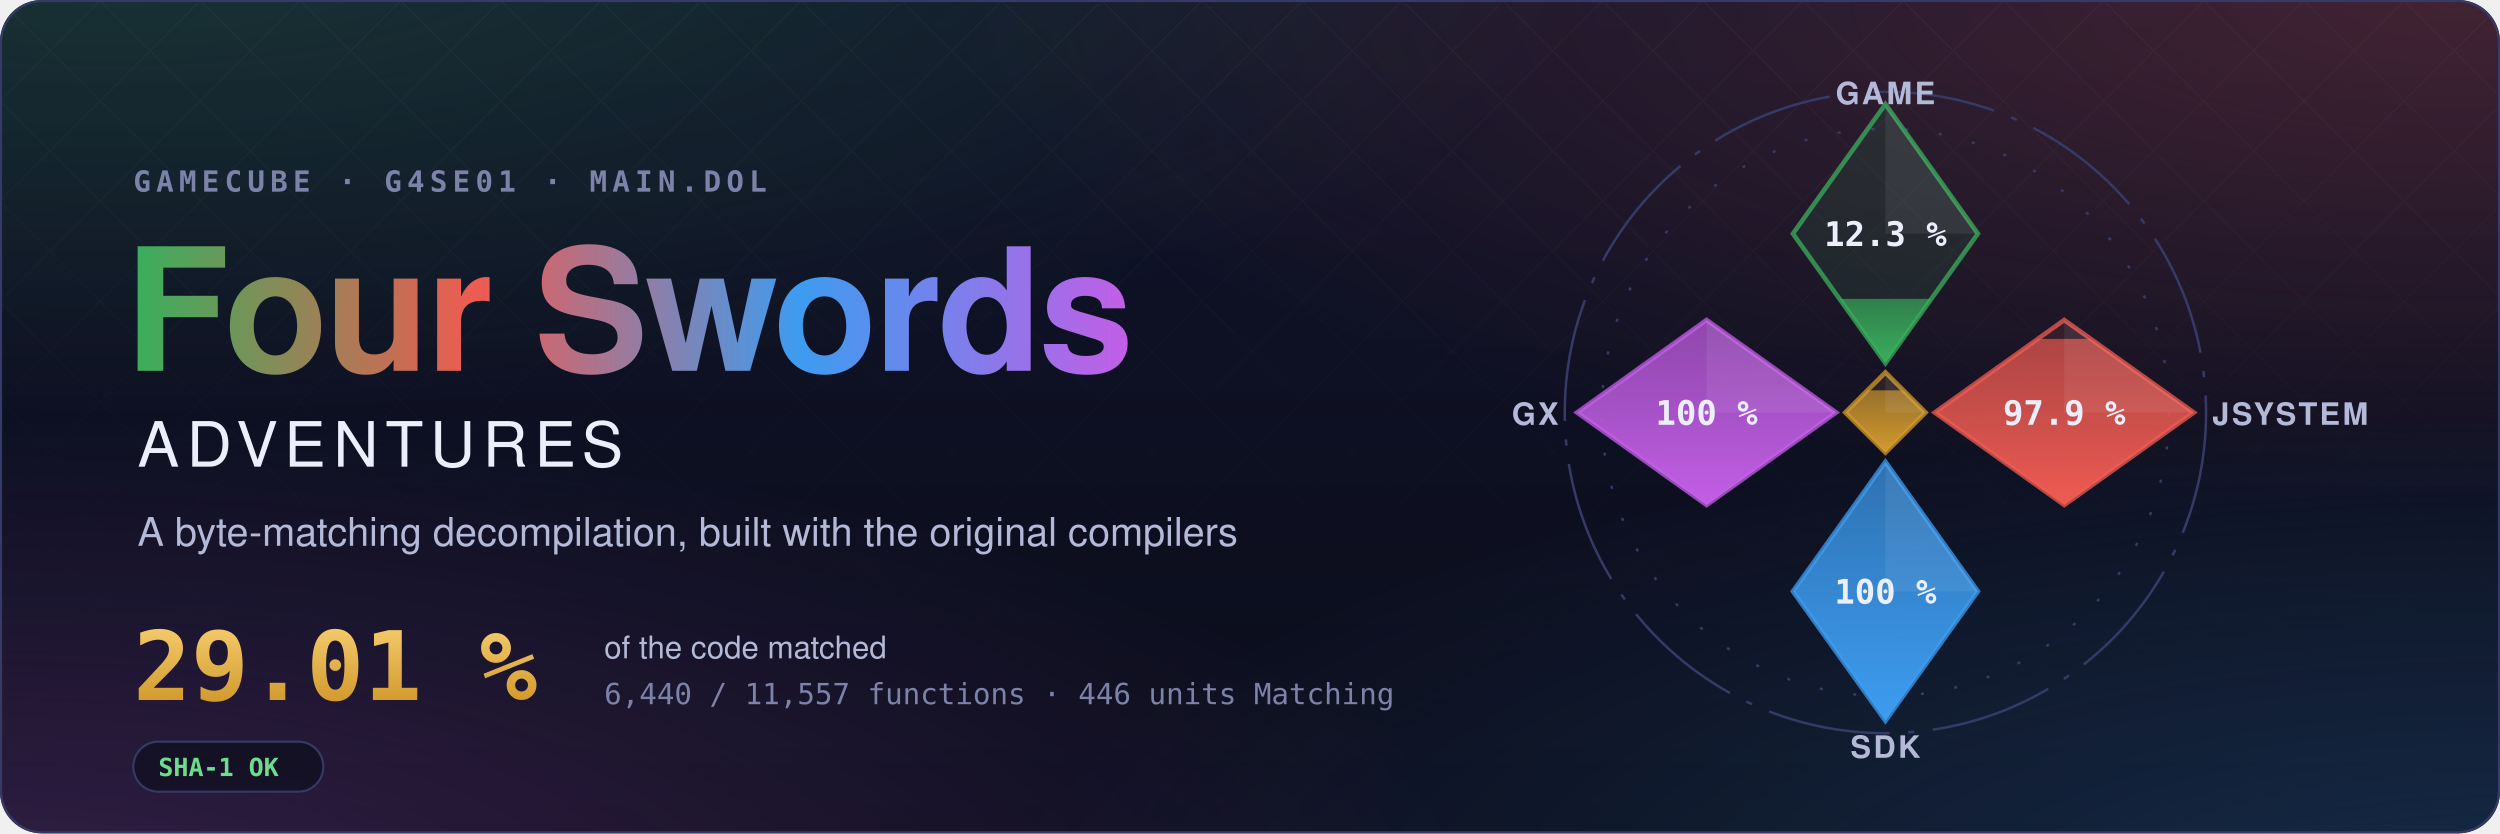
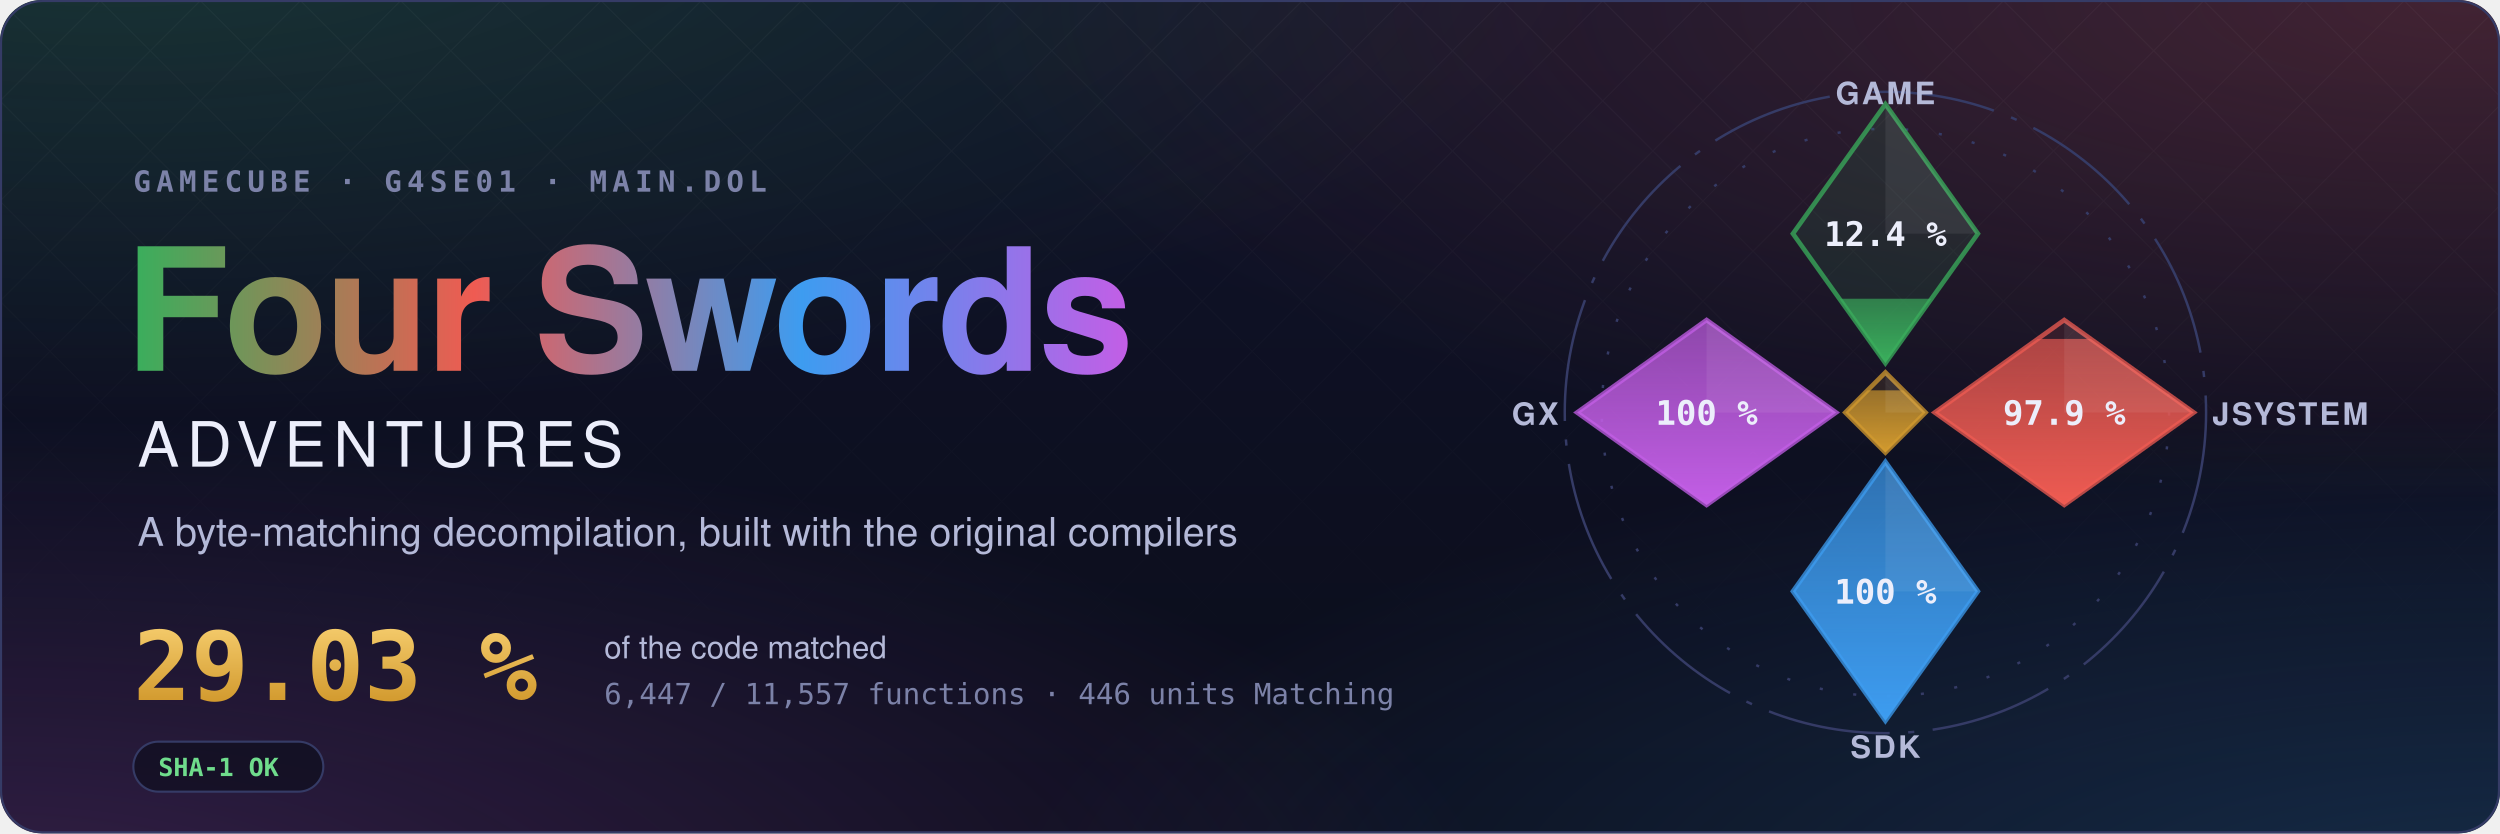
- <svg xmlns="http://www.w3.org/2000/svg" width="1200" height="400" viewBox="0 0 1200 400" role="img" aria-label="Four Swords Adventures decompilation: 29.01 % of the code matched, 6,440 of 11,557 functions">
+ <svg xmlns="http://www.w3.org/2000/svg" width="1200" height="400" viewBox="0 0 1200 400" role="img" aria-label="Four Swords Adventures decompilation: 29.03 % of the code matched, 6,447 of 11,557 functions">
  <style>text { font-family: -apple-system, BlinkMacSystemFont, 'Segoe UI', Helvetica, Arial, sans-serif; } .mono { font-family: ui-monospace, SFMono-Regular, 'SF Mono', Menlo, Consolas, monospace; } .spin { transform-box: fill-box; transform-origin: center; animation: spin 90s linear infinite; } @keyframes spin { to { transform: rotate(360deg); } } .rise { transform-box: fill-box; transform-origin: 50% 100%; animation: rise 1.6s cubic-bezier(.2,.8,.2,1) both; } @keyframes rise { from { transform: scaleY(0); } } @media (prefers-reduced-motion: reduce) { * { animation: none !important; } }</style>
  <defs>
    <radialGradient id="glow0" cx="0.05" cy="-0.1" r="0.6">
      <stop offset="0" stop-color="#3aae5c" stop-opacity="0.22" />
      <stop offset="1" stop-color="#3aae5c" stop-opacity="0" />
    </radialGradient>
    <radialGradient id="glow1" cx="0.98" cy="0.0" r="0.6">
      <stop offset="0" stop-color="#ef5b52" stop-opacity="0.22" />
      <stop offset="1" stop-color="#ef5b52" stop-opacity="0" />
    </radialGradient>
    <radialGradient id="glow2" cx="1.0" cy="1.1" r="0.6">
      <stop offset="0" stop-color="#3d9cf0" stop-opacity="0.22" />
      <stop offset="1" stop-color="#3d9cf0" stop-opacity="0" />
    </radialGradient>
    <radialGradient id="glow3" cx="0.0" cy="1.1" r="0.6">
      <stop offset="0" stop-color="#c35ee6" stop-opacity="0.22" />
      <stop offset="1" stop-color="#c35ee6" stop-opacity="0" />
    </radialGradient>
    <linearGradient id="sky" x1="0" y1="0" x2="0" y2="1">
      <stop offset="0" stop-color="#10132a" />
      <stop offset="1" stop-color="#0b0d1a" />
    </linearGradient>
    <linearGradient id="four" x1="0" y1="0" x2="1" y2="0">
      <stop offset="0" stop-color="#3aae5c" />
      <stop offset="0.34" stop-color="#ef5b52" />
      <stop offset="0.67" stop-color="#3d9cf0" />
      <stop offset="1" stop-color="#c35ee6" />
    </linearGradient>
    <linearGradient id="goldtext" x1="0" y1="0" x2="0" y2="1">
      <stop offset="0" stop-color="#f3c969" />
      <stop offset="1" stop-color="#d29a2e" />
    </linearGradient>
    <pattern id="lattice" width="34" height="34" patternUnits="userSpaceOnUse" patternTransform="rotate(45)">
      <path d="M0 0H34M0 0V34" stroke="#fff" stroke-opacity="0.035" />
    </pattern>
    <linearGradient id="fade" x1="0" y1="0" x2="0" y2="1">
      <stop offset="0" stop-color="#fff" />
      <stop offset="0.8" stop-color="#fff" stop-opacity="0" />
    </linearGradient>
    <mask id="fadeMask">
      <rect width="1200" height="400" fill="url(#fade)" />
    </mask>
    <clipPath id="card">
      <rect width="1200" height="400" rx="20" />
    </clipPath>
  </defs>
  <g clip-path="url(#card)">
    <rect width="1200" height="400" fill="url(#sky)" />
    <rect width="1200" height="400" fill="url(#glow0)" />
    <rect width="1200" height="400" fill="url(#glow1)" />
    <rect width="1200" height="400" fill="url(#glow2)" />
    <rect width="1200" height="400" fill="url(#glow3)" />
    <rect width="1200" height="400" fill="url(#lattice)" mask="url(#fadeMask)" />
  </g>
  <rect x="0.5" y="0.5" width="1199" height="399" rx="20" fill="none" stroke="#353b66" />
  <text x="64" y="92" class="mono" font-size="14" font-weight="600" letter-spacing="0.18em" fill="#7c82a8">GAMECUBE · G4SE01 · MAIN.DOL</text>
  <text x="60" y="178" font-size="82" font-weight="700" letter-spacing="-1.5" fill="url(#four)">Four Swords</text>
  <text x="66" y="224" font-size="30" font-weight="500" letter-spacing="0.12em" fill="#eceefb">ADVENTURES</text>
  <text x="66" y="262" font-size="19" fill="#b4b9d8">A byte-matching decompilation, built with the original compilers</text>
-   <text x="64" y="336" class="mono" font-size="46" font-weight="700" fill="url(#goldtext)">29.01 %</text>
+   <text x="64" y="336" class="mono" font-size="46" font-weight="700" fill="url(#goldtext)">29.03 %</text>
  <text x="290" y="316" font-size="15" fill="#b4b9d8">of the code matched</text>
-   <text x="290" y="338" class="mono" font-size="14" fill="#7c82a8">6,440 / 11,557 functions · 446 units Matching</text>
+   <text x="290" y="338" class="mono" font-size="14" fill="#7c82a8">6,447 / 11,557 functions · 446 units Matching</text>
  <g transform="translate(64 356)">
    <rect width="91.2" height="24" rx="12" fill="#0b0d1a" fill-opacity="0.6" stroke="#353b66" />
    <text x="12" y="16.5" class="mono" font-size="12" font-weight="600" fill="#6fdc8c">SHA-1 OK</text>
  </g>
  <defs>
    <clipPath id="ec-game">
      <path d="M0 -100L30 -58L0 -16L-30 -58Z" />
    </clipPath>
    <linearGradient id="eg-game" x1="0" y1="1" x2="0" y2="0">
      <stop offset="0" stop-color="#3aae5c" />
      <stop offset="1" stop-color="#3aae5c" stop-opacity="0.65" />
    </linearGradient>
    <clipPath id="ec-jsystem">
      <path d="M58 -30L100 0L58 30L16 0Z" />
    </clipPath>
    <linearGradient id="eg-jsystem" x1="0" y1="1" x2="0" y2="0">
      <stop offset="0" stop-color="#ef5b52" />
      <stop offset="1" stop-color="#ef5b52" stop-opacity="0.65" />
    </linearGradient>
    <clipPath id="ec-sdk">
      <path d="M0 16L30 58L0 100L-30 58Z" />
    </clipPath>
    <linearGradient id="eg-sdk" x1="0" y1="1" x2="0" y2="0">
      <stop offset="0" stop-color="#3d9cf0" />
      <stop offset="1" stop-color="#3d9cf0" stop-opacity="0.65" />
    </linearGradient>
    <clipPath id="ec-gx">
      <path d="M-58 -30L-16 0L-58 30L-100 0Z" />
    </clipPath>
    <linearGradient id="eg-gx" x1="0" y1="1" x2="0" y2="0">
      <stop offset="0" stop-color="#c35ee6" />
      <stop offset="1" stop-color="#c35ee6" stop-opacity="0.65" />
    </linearGradient>
    <clipPath id="ec-runtime">
      <path d="M0 -13L13 0L0 13L-13 0Z" />
    </clipPath>
    <linearGradient id="eg-runtime" x1="0" y1="1" x2="0" y2="0">
      <stop offset="0" stop-color="#d29a2e" />
      <stop offset="1" stop-color="#d29a2e" stop-opacity="0.65" />
    </linearGradient>
  </defs>
  <g transform="translate(905 198) scale(1.48)">
    <circle class="spin" r="104" fill="none" stroke="#353b66" stroke-width="0.8" stroke-dasharray="40 6 2 6" />
    <circle r="92" fill="none" stroke="#353b66" stroke-width="0.8" stroke-dasharray="1 10" />
    <path d="M0 -100L30 -58L0 -16L-30 -58Z" fill="#3aae5c" fill-opacity="0.12" stroke="#3aae5c" stroke-opacity="0.75" stroke-width="1.5" />
    <g clip-path="url(#ec-game)">
-       <rect class="rise" style="animation-delay:0.20s" x="-30" y="-36.86" width="60" height="20.86" fill="url(#eg-game)" />
+       <rect class="rise" style="animation-delay:0.20s" x="-30" y="-36.89" width="60" height="20.89" fill="url(#eg-game)" />
    </g>
    <path d="M0 -100L30 -58L0 -58Z" fill="#fff" fill-opacity="0.07" />
-     <text x="0" y="-54" text-anchor="middle" font-size="11" font-weight="700" fill="#eceefb" class="mono">12.3 %</text>
+     <text x="0" y="-54" text-anchor="middle" font-size="11" font-weight="700" fill="#eceefb" class="mono">12.4 %</text>
    <text x="0" y="-100" text-anchor="middle" font-size="10" font-weight="600" letter-spacing="0.08em" fill="#b4b9d8">GAME</text>
    <path d="M58 -30L100 0L58 30L16 0Z" fill="#ef5b52" fill-opacity="0.12" stroke="#ef5b52" stroke-opacity="0.75" stroke-width="1.5" />
    <g clip-path="url(#ec-jsystem)">
      <rect class="rise" style="animation-delay:0.35s" x="16" y="-23.85" width="84" height="53.85" fill="url(#eg-jsystem)" />
    </g>
    <path d="M58 -30L100 0L58 0Z" fill="#fff" fill-opacity="0.07" />
    <text x="58" y="4" text-anchor="middle" font-size="11" font-weight="700" fill="#eceefb" class="mono">97.9 %</text>
    <text x="106" y="4" text-anchor="start" font-size="10" font-weight="600" letter-spacing="0.08em" fill="#b4b9d8">JSYSTEM</text>
    <path d="M0 16L30 58L0 100L-30 58Z" fill="#3d9cf0" fill-opacity="0.12" stroke="#3d9cf0" stroke-opacity="0.75" stroke-width="1.5" />
    <g clip-path="url(#ec-sdk)">
      <rect class="rise" style="animation-delay:0.50s" x="-30" y="16.00" width="60" height="84.00" fill="url(#eg-sdk)" />
    </g>
    <path d="M0 16L30 58L0 58Z" fill="#fff" fill-opacity="0.07" />
    <text x="0" y="62" text-anchor="middle" font-size="11" font-weight="700" fill="#eceefb" class="mono">100 %</text>
    <text x="0" y="112" text-anchor="middle" font-size="10" font-weight="600" letter-spacing="0.08em" fill="#b4b9d8">SDK</text>
    <path d="M-58 -30L-16 0L-58 30L-100 0Z" fill="#c35ee6" fill-opacity="0.12" stroke="#c35ee6" stroke-opacity="0.75" stroke-width="1.5" />
    <g clip-path="url(#ec-gx)">
      <rect class="rise" style="animation-delay:0.65s" x="-100" y="-30.00" width="84" height="60.00" fill="url(#eg-gx)" />
    </g>
    <path d="M-58 -30L-16 0L-58 0Z" fill="#fff" fill-opacity="0.07" />
    <text x="-58" y="4" text-anchor="middle" font-size="11" font-weight="700" fill="#eceefb" class="mono">100 %</text>
    <text x="-106" y="4" text-anchor="end" font-size="10" font-weight="600" letter-spacing="0.08em" fill="#b4b9d8">GX</text>
    <path d="M0 -13L13 0L0 13L-13 0Z" fill="#d29a2e" fill-opacity="0.12" stroke="#d29a2e" stroke-opacity="0.75" stroke-width="1.5" />
    <g clip-path="url(#ec-runtime)">
      <rect class="rise" style="animation-delay:0.80s" x="-13" y="-7.18" width="26" height="20.18" fill="url(#eg-runtime)" />
    </g>
    <path d="M0 -13L13 0L0 0Z" fill="#fff" fill-opacity="0.07" />
  </g>
</svg>
